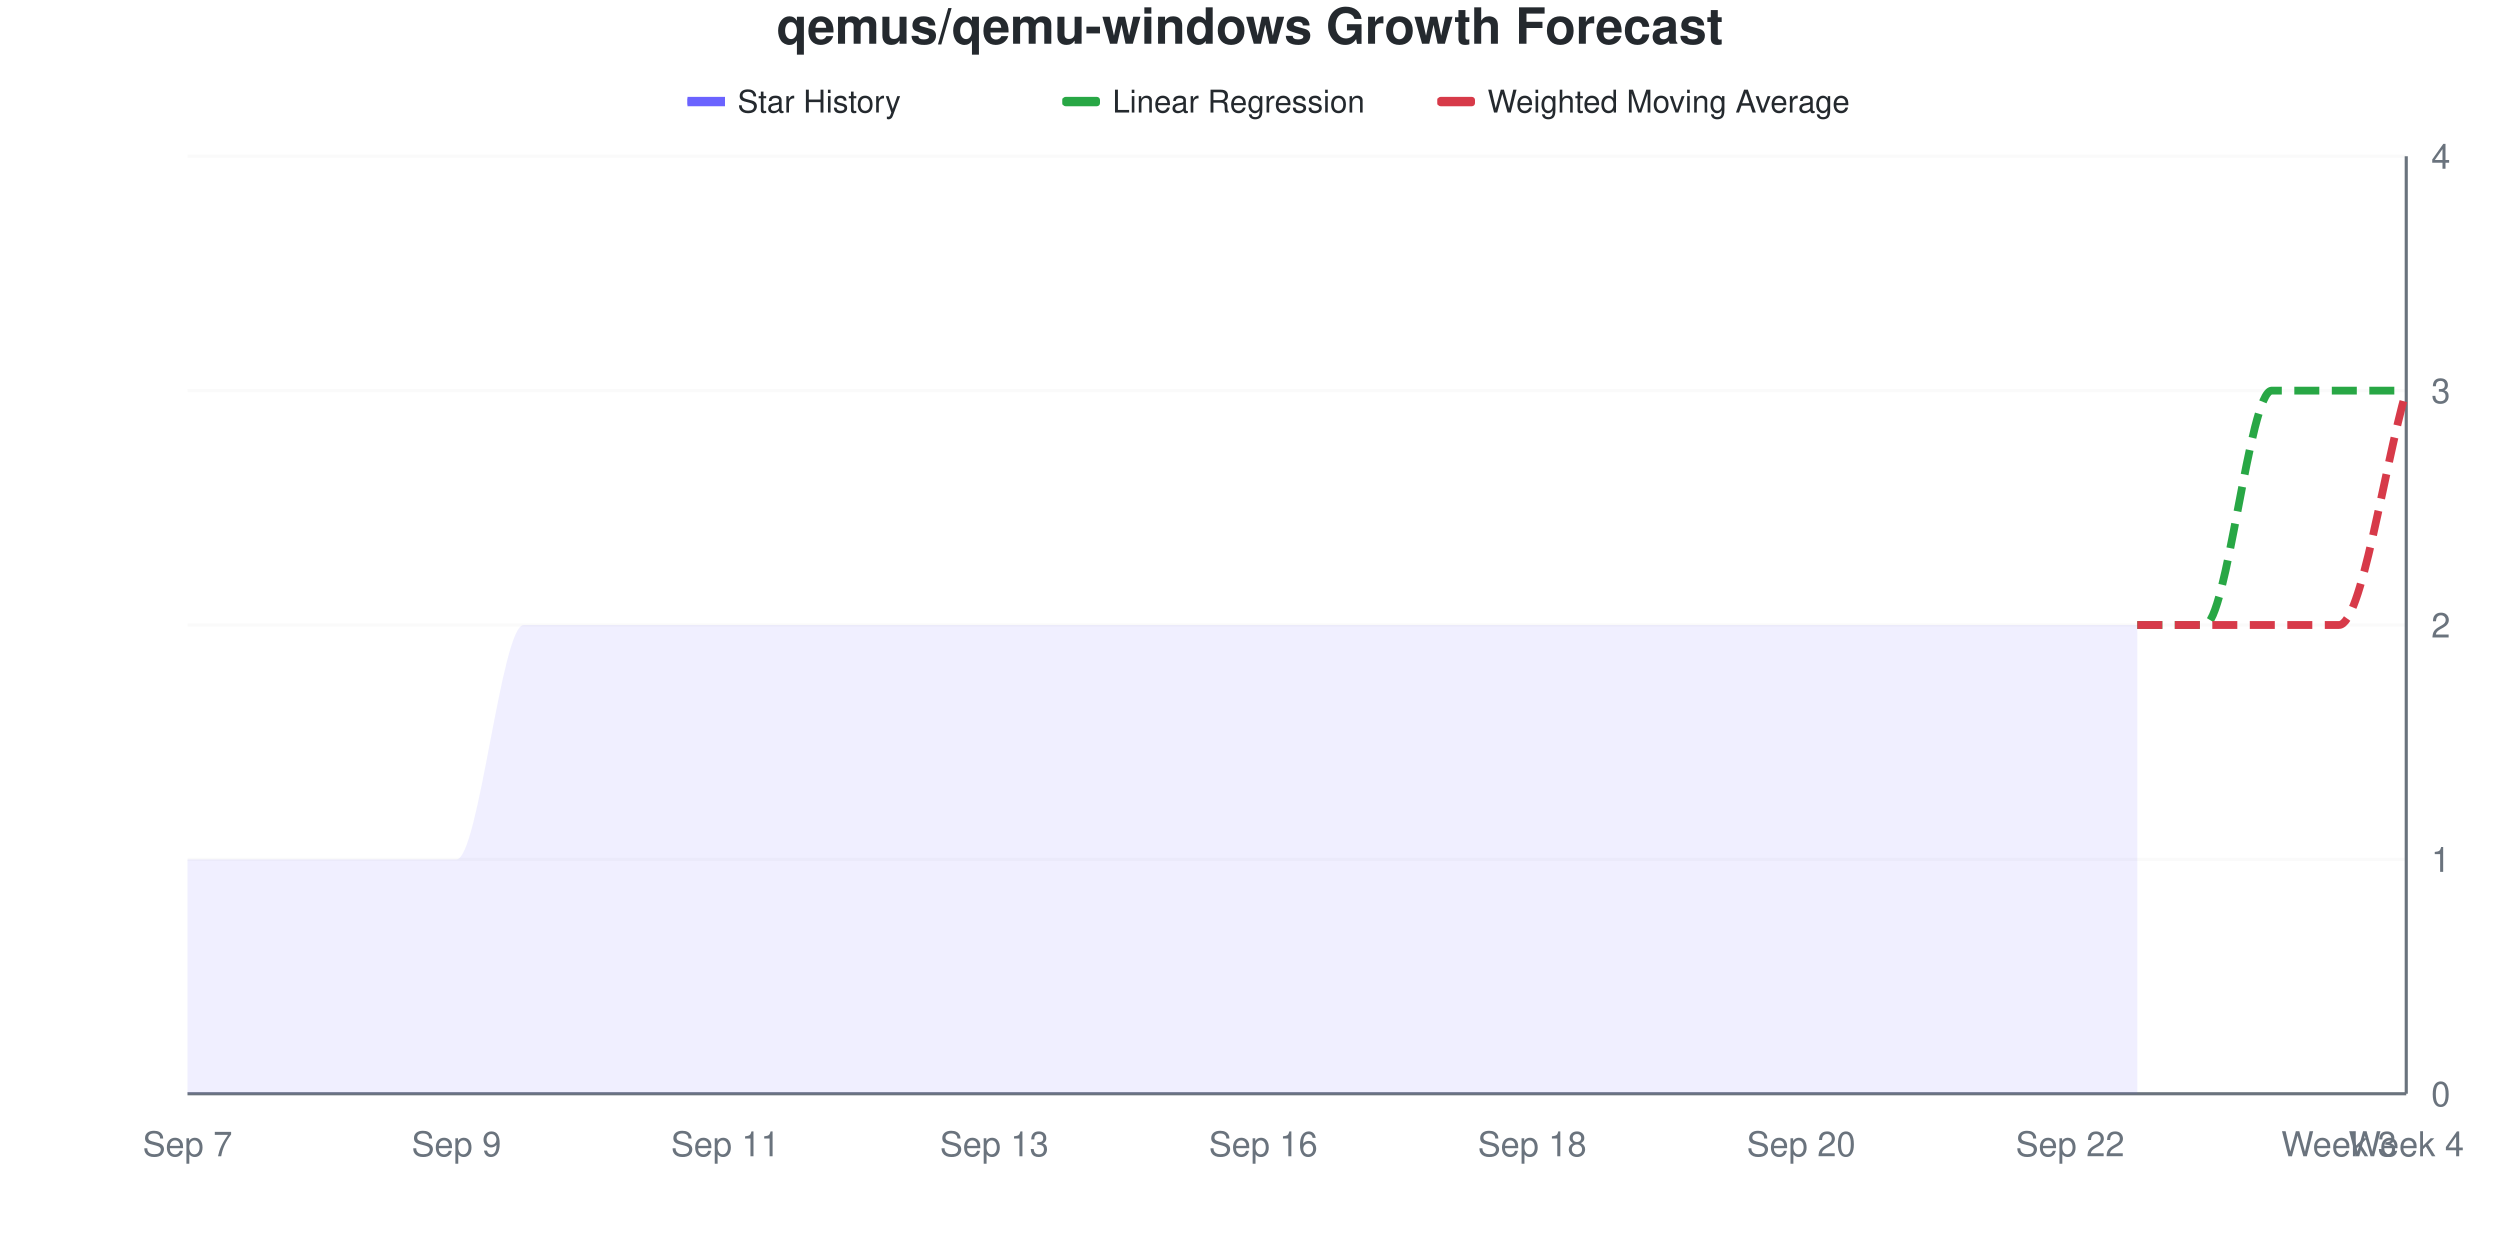
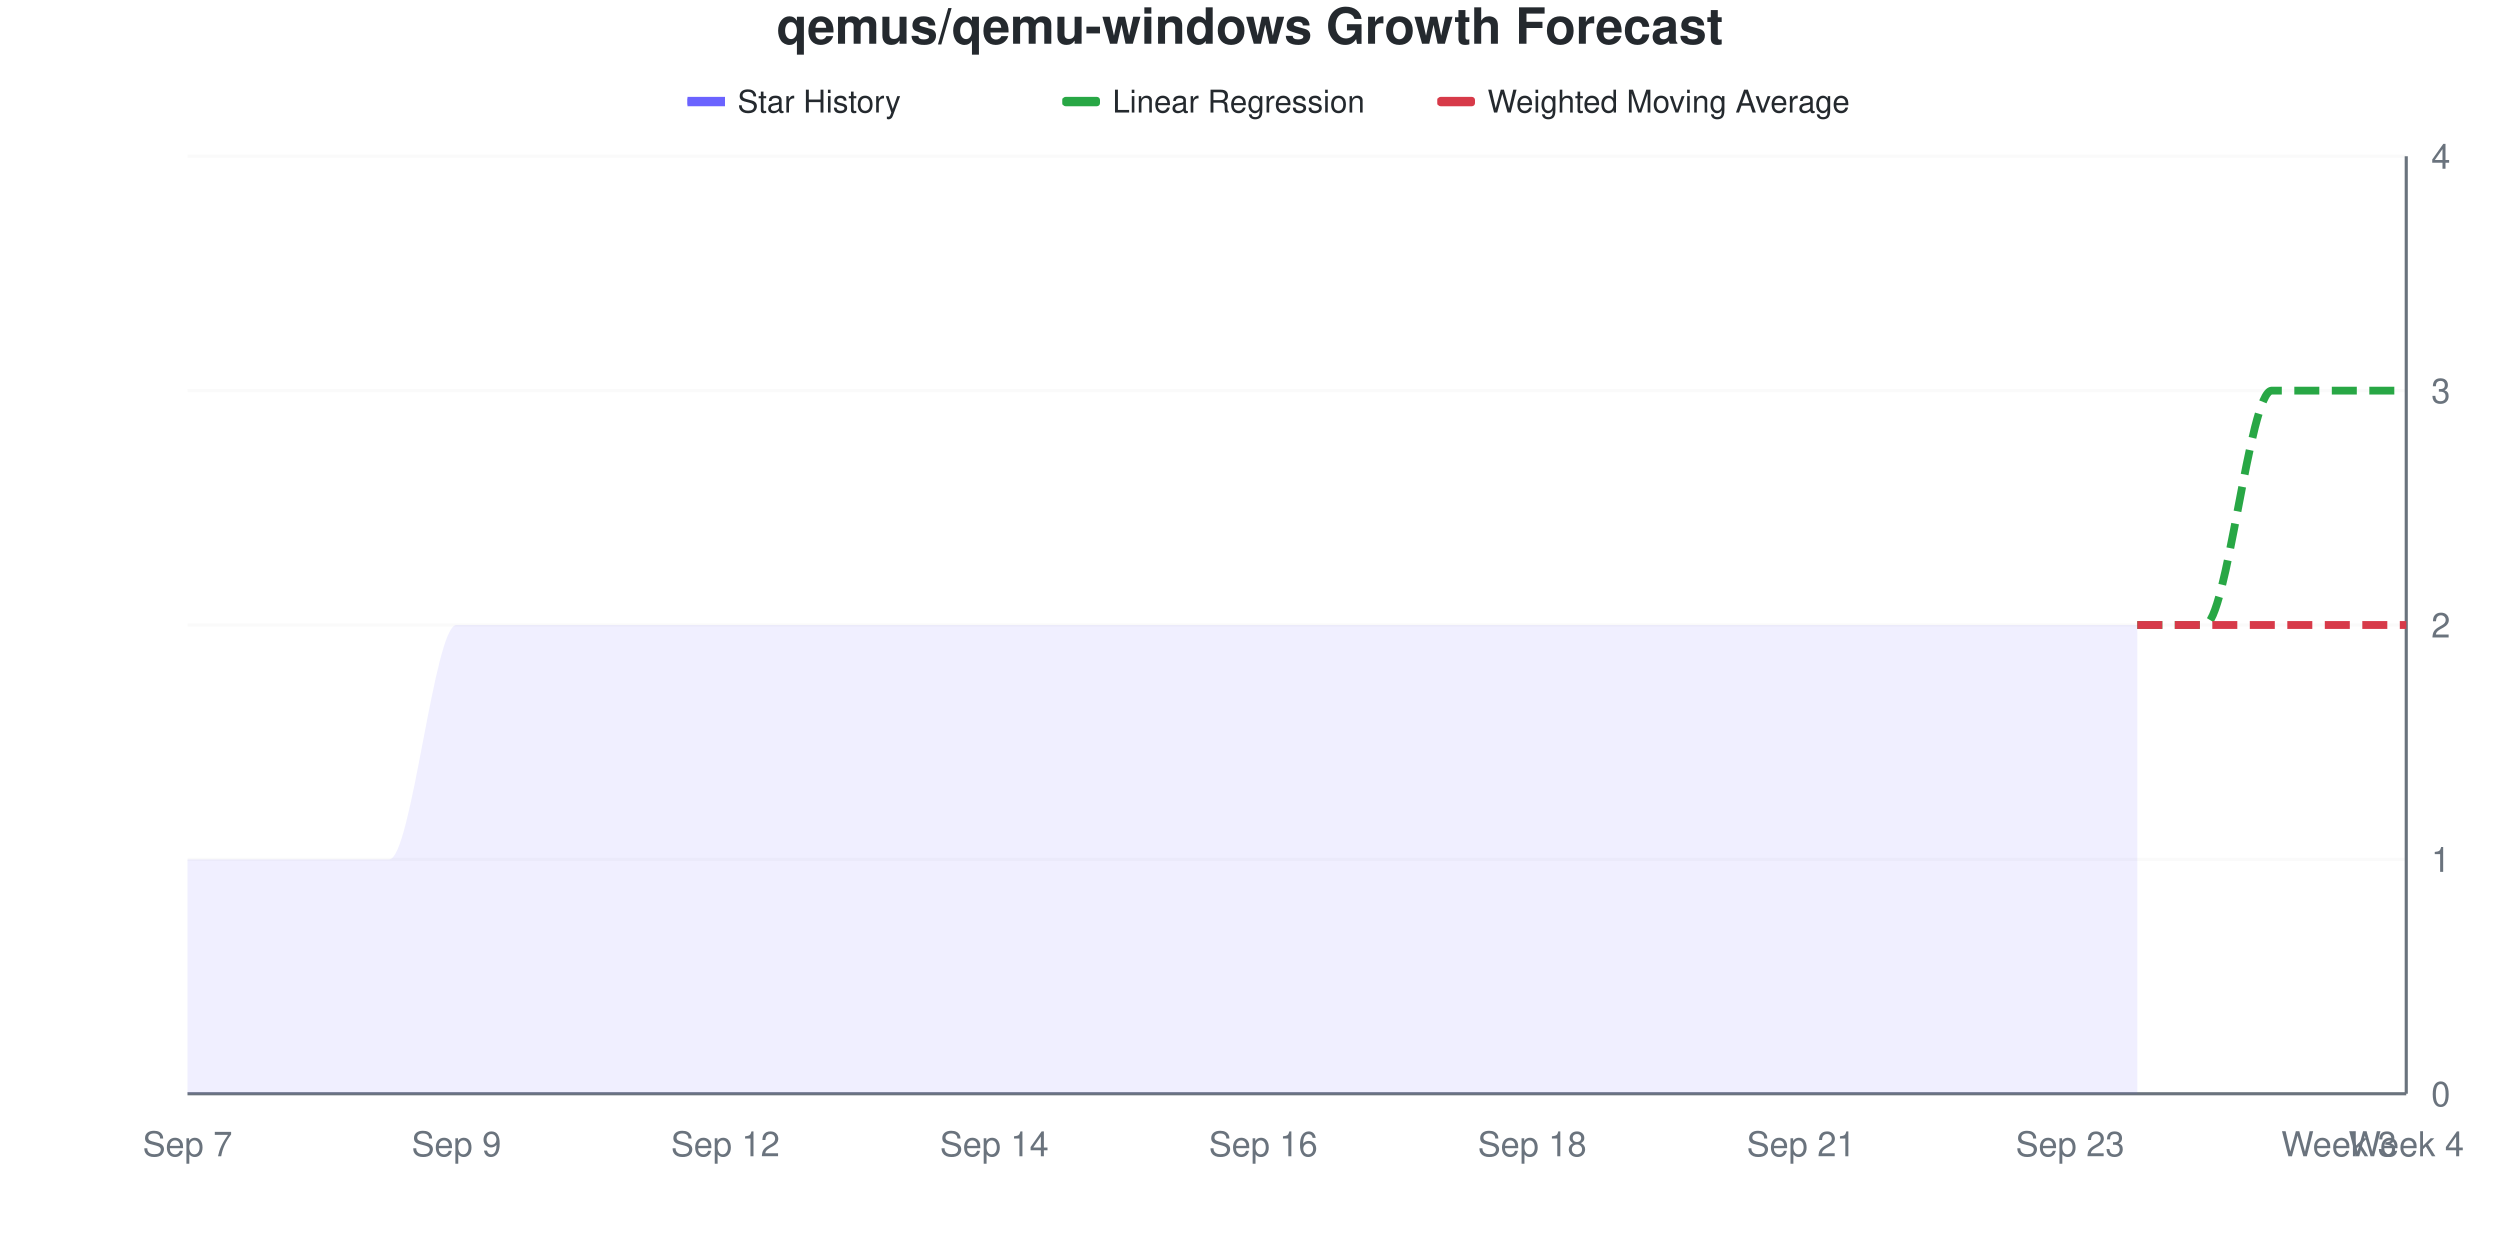
<svg xmlns="http://www.w3.org/2000/svg" viewBox="0 0 800 400" width="800" height="400">
  <style>
    @keyframes drawLine {
      to { stroke-dashoffset: 0; }
    }
    @keyframes fadeInPoint {
      from { opacity: 0; }
      to { opacity: 1; }
    }
    .data-line-0 {
      stroke-dasharray: 1134;
      stroke-dashoffset: 1134;
      animation: drawLine 2s ease-out forwards;
    }
    .data-point {
      opacity: 0;
      animation: fadeInPoint 0.5s ease-out forwards;
    }
    .chart-bg { fill: #fff; }
    .chart-text { fill: #24292e; }
    .chart-muted { fill: #6a737d; }
    .chart-grid { stroke: #eee; }
    .chart-axis { stroke: #6a737d; }
    @media (prefers-color-scheme: dark) {
      .chart-bg { fill: #0d1117; }
      .chart-text { fill: #e6edf3; }
      .chart-muted { fill: #8b949e; }
      .chart-grid { stroke: #21262d; }
      .chart-axis { stroke: #8b949e; }
    }
  </style>
  <rect width="800" height="400" class="chart-bg" />
  <text x="400" y="14" text-anchor="middle" class="chart-text" font-size="16" font-weight="bold" font-family="-apple-system, BlinkMacSystemFont, 'Segoe UI', Helvetica, Arial, sans-serif">qemus/qemu-windows Growth Forecast</text>
  <g class="legend">
    <rect x="220" y="31" width="12" height="3" fill="#6b63ff" />
    <line x1="220" y1="32.5" x2="232" y2="32.5" stroke="#6b63ff" stroke-width="2" />
    <text x="236" y="36" class="chart-text" font-size="10" font-family="-apple-system, BlinkMacSystemFont, 'Segoe UI', Helvetica, Arial, sans-serif">Star History</text>
    <rect x="340" y="31" width="12" height="3" fill="#28a745" rx="1" />
    <line x1="340" y1="32.5" x2="352" y2="32.5" stroke="#28a745" stroke-width="2" stroke-dasharray="4,2" />
    <text x="356" y="36" class="chart-text" font-size="10" font-family="-apple-system, BlinkMacSystemFont, 'Segoe UI', Helvetica, Arial, sans-serif">Linear Regression</text>
    <rect x="460" y="31" width="12" height="3" fill="#d73a49" rx="1" />
    <line x1="460" y1="32.5" x2="472" y2="32.5" stroke="#d73a49" stroke-width="2" stroke-dasharray="4,2" />
    <text x="476" y="36" class="chart-text" font-size="10" font-family="-apple-system, BlinkMacSystemFont, 'Segoe UI', Helvetica, Arial, sans-serif">Weighted Moving Average</text>
  </g>
  <g class="grid">
    <line x1="60" y1="350" x2="770" y2="350" class="chart-grid" stroke-opacity="0.3" />
    <text x="778" y="354" text-anchor="start" class="chart-muted" font-size="11" font-family="-apple-system, BlinkMacSystemFont, 'Segoe UI', Helvetica, Arial, sans-serif">0</text>
    <line x1="60" y1="275" x2="770" y2="275" class="chart-grid" stroke-opacity="0.3" />
    <text x="778" y="279" text-anchor="start" class="chart-muted" font-size="11" font-family="-apple-system, BlinkMacSystemFont, 'Segoe UI', Helvetica, Arial, sans-serif">1</text>
    <line x1="60" y1="200" x2="770" y2="200" class="chart-grid" stroke-opacity="0.3" />
    <text x="778" y="204" text-anchor="start" class="chart-muted" font-size="11" font-family="-apple-system, BlinkMacSystemFont, 'Segoe UI', Helvetica, Arial, sans-serif">2</text>
    <line x1="60" y1="125" x2="770" y2="125" class="chart-grid" stroke-opacity="0.3" />
    <text x="778" y="129" text-anchor="start" class="chart-muted" font-size="11" font-family="-apple-system, BlinkMacSystemFont, 'Segoe UI', Helvetica, Arial, sans-serif">3</text>
    <line x1="60" y1="50" x2="770" y2="50" class="chart-grid" stroke-opacity="0.3" />
    <text x="778" y="54" text-anchor="start" class="chart-muted" font-size="11" font-family="-apple-system, BlinkMacSystemFont, 'Segoe UI', Helvetica, Arial, sans-serif">4</text>
  </g>
  <g class="milestones">
    
  </g>
  <g class="x-axis">
    <text x="60" y="370" text-anchor="middle" class="chart-muted" font-size="11" font-family="-apple-system, BlinkMacSystemFont, 'Segoe UI', Helvetica, Arial, sans-serif">Sep 7</text>
    <text x="146.061" y="370" text-anchor="middle" class="chart-muted" font-size="11" font-family="-apple-system, BlinkMacSystemFont, 'Segoe UI', Helvetica, Arial, sans-serif">Sep 9</text>
-     <text x="232.121" y="370" text-anchor="middle" class="chart-muted" font-size="11" font-family="-apple-system, BlinkMacSystemFont, 'Segoe UI', Helvetica, Arial, sans-serif">Sep 11</text>
-     <text x="318.182" y="370" text-anchor="middle" class="chart-muted" font-size="11" font-family="-apple-system, BlinkMacSystemFont, 'Segoe UI', Helvetica, Arial, sans-serif">Sep 13</text>
+     <text x="232.121" y="370" text-anchor="middle" class="chart-muted" font-size="11" font-family="-apple-system, BlinkMacSystemFont, 'Segoe UI', Helvetica, Arial, sans-serif">Sep 12</text>
+     <text x="318.182" y="370" text-anchor="middle" class="chart-muted" font-size="11" font-family="-apple-system, BlinkMacSystemFont, 'Segoe UI', Helvetica, Arial, sans-serif">Sep 14</text>
    <text x="404.242" y="370" text-anchor="middle" class="chart-muted" font-size="11" font-family="-apple-system, BlinkMacSystemFont, 'Segoe UI', Helvetica, Arial, sans-serif">Sep 16</text>
    <text x="490.303" y="370" text-anchor="middle" class="chart-muted" font-size="11" font-family="-apple-system, BlinkMacSystemFont, 'Segoe UI', Helvetica, Arial, sans-serif">Sep 18</text>
-     <text x="576.364" y="370" text-anchor="middle" class="chart-muted" font-size="11" font-family="-apple-system, BlinkMacSystemFont, 'Segoe UI', Helvetica, Arial, sans-serif">Sep 20</text>
-     <text x="662.424" y="370" text-anchor="middle" class="chart-muted" font-size="11" font-family="-apple-system, BlinkMacSystemFont, 'Segoe UI', Helvetica, Arial, sans-serif">Sep 22</text>
+     <text x="576.364" y="370" text-anchor="middle" class="chart-muted" font-size="11" font-family="-apple-system, BlinkMacSystemFont, 'Segoe UI', Helvetica, Arial, sans-serif">Sep 21</text>
+     <text x="662.424" y="370" text-anchor="middle" class="chart-muted" font-size="11" font-family="-apple-system, BlinkMacSystemFont, 'Segoe UI', Helvetica, Arial, sans-serif">Sep 23</text>
    <text x="748.485" y="370" text-anchor="middle" class="chart-muted" font-size="11" font-family="-apple-system, BlinkMacSystemFont, 'Segoe UI', Helvetica, Arial, sans-serif">Week 3</text>
    <text x="770" y="370" text-anchor="middle" class="chart-muted" font-size="11" font-family="-apple-system, BlinkMacSystemFont, 'Segoe UI', Helvetica, Arial, sans-serif">Week 4</text>
  </g>
  <line x1="770" y1="50" x2="770" y2="350" class="chart-axis" stroke-width="1" />
  <line x1="60" y1="350" x2="770" y2="350" class="chart-axis" stroke-width="1" />
-   <path d="M60,350 L60,275 C67.172,275 74.343,275 81.515,275 C88.687,275 95.859,275 103.03,275 C110.202,275 117.374,275 124.545,275 C131.717,275 138.889,275 146.061,275 C153.232,275 160.404,200 167.576,200 C174.747,200 181.919,200 189.091,200 C196.263,200 203.434,200 210.606,200 C217.778,200 224.949,200 232.121,200 C239.293,200 246.465,200 253.636,200 C260.808,200 267.98,200 275.152,200 C282.323,200 289.495,200 296.667,200 C303.838,200 311.01,200 318.182,200 C325.354,200 332.525,200 339.697,200 C346.869,200 354.04,200 361.212,200 C368.384,200 375.556,200 382.727,200 C389.899,200 397.071,200 404.242,200 C411.414,200 418.586,200 425.758,200 C432.929,200 440.101,200 447.273,200 C454.444,200 461.616,200 468.788,200 C475.96,200 483.131,200 490.303,200 C497.475,200 504.646,200 511.818,200 C518.99,200 526.162,200 533.333,200 C540.505,200 547.677,200 554.848,200 C562.02,200 569.192,200 576.364,200 C583.535,200 590.707,200 597.879,200 C605.051,200 612.222,200 619.394,200 C626.566,200 633.737,200 640.909,200 C648.081,200 655.253,200 662.424,200 C669.596,200 676.768,200 683.939,200 L683.939,350 L60,350 Z" fill="#6b63ff" fill-opacity="0.1" />
-   <path d="M60,350 L60,275 C67.172,275 74.343,275 81.515,275 C88.687,275 95.859,275 103.03,275 C110.202,275 117.374,275 124.545,275 C131.717,275 138.889,275 146.061,275 C153.232,275 160.404,200 167.576,200 C174.747,200 181.919,200 189.091,200 C196.263,200 203.434,200 210.606,200 C217.778,200 224.949,200 232.121,200 C239.293,200 246.465,200 253.636,200 C260.808,200 267.98,200 275.152,200 C282.323,200 289.495,200 296.667,200 C303.838,200 311.01,200 318.182,200 C325.354,200 332.525,200 339.697,200 C346.869,200 354.04,200 361.212,200 C368.384,200 375.556,200 382.727,200 C389.899,200 397.071,200 404.242,200 C411.414,200 418.586,200 425.758,200 C432.929,200 440.101,200 447.273,200 C454.444,200 461.616,200 468.788,200 C475.96,200 483.131,200 490.303,200 C497.475,200 504.646,200 511.818,200 C518.99,200 526.162,200 533.333,200 C540.505,200 547.677,200 554.848,200 C562.02,200 569.192,200 576.364,200 C583.535,200 590.707,200 597.879,200 C605.051,200 612.222,200 619.394,200 C626.566,200 633.737,200 640.909,200 C648.081,200 655.253,200 662.424,200 C669.596,200 676.768,200 683.939,200" fill="none" stroke="#6b63ff" stroke-width="2.5" class="data-line-0" />
+   <path d="M60,350 L60,275 C67.172,275 74.343,275 81.515,275 C88.687,275 95.859,275 103.03,275 C110.202,275 117.374,275 124.545,275 C131.717,275 138.889,200 146.061,200 C153.232,200 160.404,200 167.576,200 C174.747,200 181.919,200 189.091,200 C196.263,200 203.434,200 210.606,200 C217.778,200 224.949,200 232.121,200 C239.293,200 246.465,200 253.636,200 C260.808,200 267.98,200 275.152,200 C282.323,200 289.495,200 296.667,200 C303.838,200 311.01,200 318.182,200 C325.354,200 332.525,200 339.697,200 C346.869,200 354.04,200 361.212,200 C368.384,200 375.556,200 382.727,200 C389.899,200 397.071,200 404.242,200 C411.414,200 418.586,200 425.758,200 C432.929,200 440.101,200 447.273,200 C454.444,200 461.616,200 468.788,200 C475.96,200 483.131,200 490.303,200 C497.475,200 504.646,200 511.818,200 C518.99,200 526.162,200 533.333,200 C540.505,200 547.677,200 554.848,200 C562.02,200 569.192,200 576.364,200 C583.535,200 590.707,200 597.879,200 C605.051,200 612.222,200 619.394,200 C626.566,200 633.737,200 640.909,200 C648.081,200 655.253,200 662.424,200 C669.596,200 676.768,200 683.939,200 L683.939,350 L60,350 Z" fill="#6b63ff" fill-opacity="0.1" />
+   <path d="M60,350 L60,275 C67.172,275 74.343,275 81.515,275 C88.687,275 95.859,275 103.03,275 C110.202,275 117.374,275 124.545,275 C131.717,275 138.889,200 146.061,200 C153.232,200 160.404,200 167.576,200 C174.747,200 181.919,200 189.091,200 C196.263,200 203.434,200 210.606,200 C217.778,200 224.949,200 232.121,200 C239.293,200 246.465,200 253.636,200 C260.808,200 267.98,200 275.152,200 C282.323,200 289.495,200 296.667,200 C303.838,200 311.01,200 318.182,200 C325.354,200 332.525,200 339.697,200 C346.869,200 354.04,200 361.212,200 C368.384,200 375.556,200 382.727,200 C389.899,200 397.071,200 404.242,200 C411.414,200 418.586,200 425.758,200 C432.929,200 440.101,200 447.273,200 C454.444,200 461.616,200 468.788,200 C475.96,200 483.131,200 490.303,200 C497.475,200 504.646,200 511.818,200 C518.99,200 526.162,200 533.333,200 C540.505,200 547.677,200 554.848,200 C562.02,200 569.192,200 576.364,200 C583.535,200 590.707,200 597.879,200 C605.051,200 612.222,200 619.394,200 C626.566,200 633.737,200 640.909,200 C648.081,200 655.253,200 662.424,200 C669.596,200 676.768,200 683.939,200" fill="none" stroke="#6b63ff" stroke-width="2.5" class="data-line-0" />
  <path d="M683.939,200 C691.111,200 698.283,200 705.455,200 C712.626,200 719.798,125 726.97,125 C734.141,125 741.313,125 748.485,125 C755.657,125 762.828,125 770,125" fill="none" stroke="#28a745" stroke-width="2.5" stroke-dasharray="8,4" />
-   <path d="M683.939,200 C691.111,200 698.283,200 705.455,200 C712.626,200 719.798,200 726.97,200 C734.141,200 741.313,200 748.485,200 C755.657,200 762.828,150 770,125" fill="none" stroke="#d73a49" stroke-width="2.5" stroke-dasharray="8,4" />
+   <path d="M683.939,200 C691.111,200 698.283,200 705.455,200 C712.626,200 719.798,200 726.97,200 C734.141,200 741.313,200 748.485,200 C755.657,200 762.828,200 770,200" fill="none" stroke="#d73a49" stroke-width="2.5" stroke-dasharray="8,4" />
  <g class="points">
    <circle cx="60" cy="275" r="4" fill="#6b63ff" class="data-point" style="animation-delay: 1.50s" />
    <circle cx="81.515" cy="275" r="4" fill="#6b63ff" class="data-point" style="animation-delay: 1.55s" />
    <circle cx="103.03" cy="275" r="4" fill="#6b63ff" class="data-point" style="animation-delay: 1.60s" />
    <circle cx="124.545" cy="275" r="4" fill="#6b63ff" class="data-point" style="animation-delay: 1.65s" />
-     <circle cx="146.061" cy="275" r="4" fill="#6b63ff" class="data-point" style="animation-delay: 1.70s" />
+     <circle cx="146.061" cy="200" r="4" fill="#6b63ff" class="data-point" style="animation-delay: 1.70s" />
    <circle cx="167.576" cy="200" r="4" fill="#6b63ff" class="data-point" style="animation-delay: 1.75s" />
    <circle cx="189.091" cy="200" r="4" fill="#6b63ff" class="data-point" style="animation-delay: 1.80s" />
    <circle cx="210.606" cy="200" r="4" fill="#6b63ff" class="data-point" style="animation-delay: 1.85s" />
    <circle cx="232.121" cy="200" r="4" fill="#6b63ff" class="data-point" style="animation-delay: 1.90s" />
    <circle cx="253.636" cy="200" r="4" fill="#6b63ff" class="data-point" style="animation-delay: 1.95s" />
    <circle cx="275.152" cy="200" r="4" fill="#6b63ff" class="data-point" style="animation-delay: 2.00s" />
    <circle cx="296.667" cy="200" r="4" fill="#6b63ff" class="data-point" style="animation-delay: 2.05s" />
    <circle cx="318.182" cy="200" r="4" fill="#6b63ff" class="data-point" style="animation-delay: 2.10s" />
    <circle cx="339.697" cy="200" r="4" fill="#6b63ff" class="data-point" style="animation-delay: 2.15s" />
    <circle cx="361.212" cy="200" r="4" fill="#6b63ff" class="data-point" style="animation-delay: 2.20s" />
    <circle cx="382.727" cy="200" r="4" fill="#6b63ff" class="data-point" style="animation-delay: 2.25s" />
    <circle cx="404.242" cy="200" r="4" fill="#6b63ff" class="data-point" style="animation-delay: 2.30s" />
    <circle cx="425.758" cy="200" r="4" fill="#6b63ff" class="data-point" style="animation-delay: 2.35s" />
    <circle cx="447.273" cy="200" r="4" fill="#6b63ff" class="data-point" style="animation-delay: 2.40s" />
    <circle cx="468.788" cy="200" r="4" fill="#6b63ff" class="data-point" style="animation-delay: 2.45s" />
    <circle cx="490.303" cy="200" r="4" fill="#6b63ff" class="data-point" style="animation-delay: 2.50s" />
    <circle cx="511.818" cy="200" r="4" fill="#6b63ff" class="data-point" style="animation-delay: 2.55s" />
    <circle cx="533.333" cy="200" r="4" fill="#6b63ff" class="data-point" style="animation-delay: 2.60s" />
    <circle cx="554.848" cy="200" r="4" fill="#6b63ff" class="data-point" style="animation-delay: 2.65s" />
    <circle cx="576.364" cy="200" r="4" fill="#6b63ff" class="data-point" style="animation-delay: 2.70s" />
    <circle cx="597.879" cy="200" r="4" fill="#6b63ff" class="data-point" style="animation-delay: 2.75s" />
    <circle cx="619.394" cy="200" r="4" fill="#6b63ff" class="data-point" style="animation-delay: 2.80s" />
    <circle cx="640.909" cy="200" r="4" fill="#6b63ff" class="data-point" style="animation-delay: 2.85s" />
    <circle cx="662.424" cy="200" r="4" fill="#6b63ff" class="data-point" style="animation-delay: 2.90s" />
    <circle cx="683.939" cy="200" r="4" fill="#6b63ff" class="data-point" style="animation-delay: 2.95s" />
  </g>
</svg>
